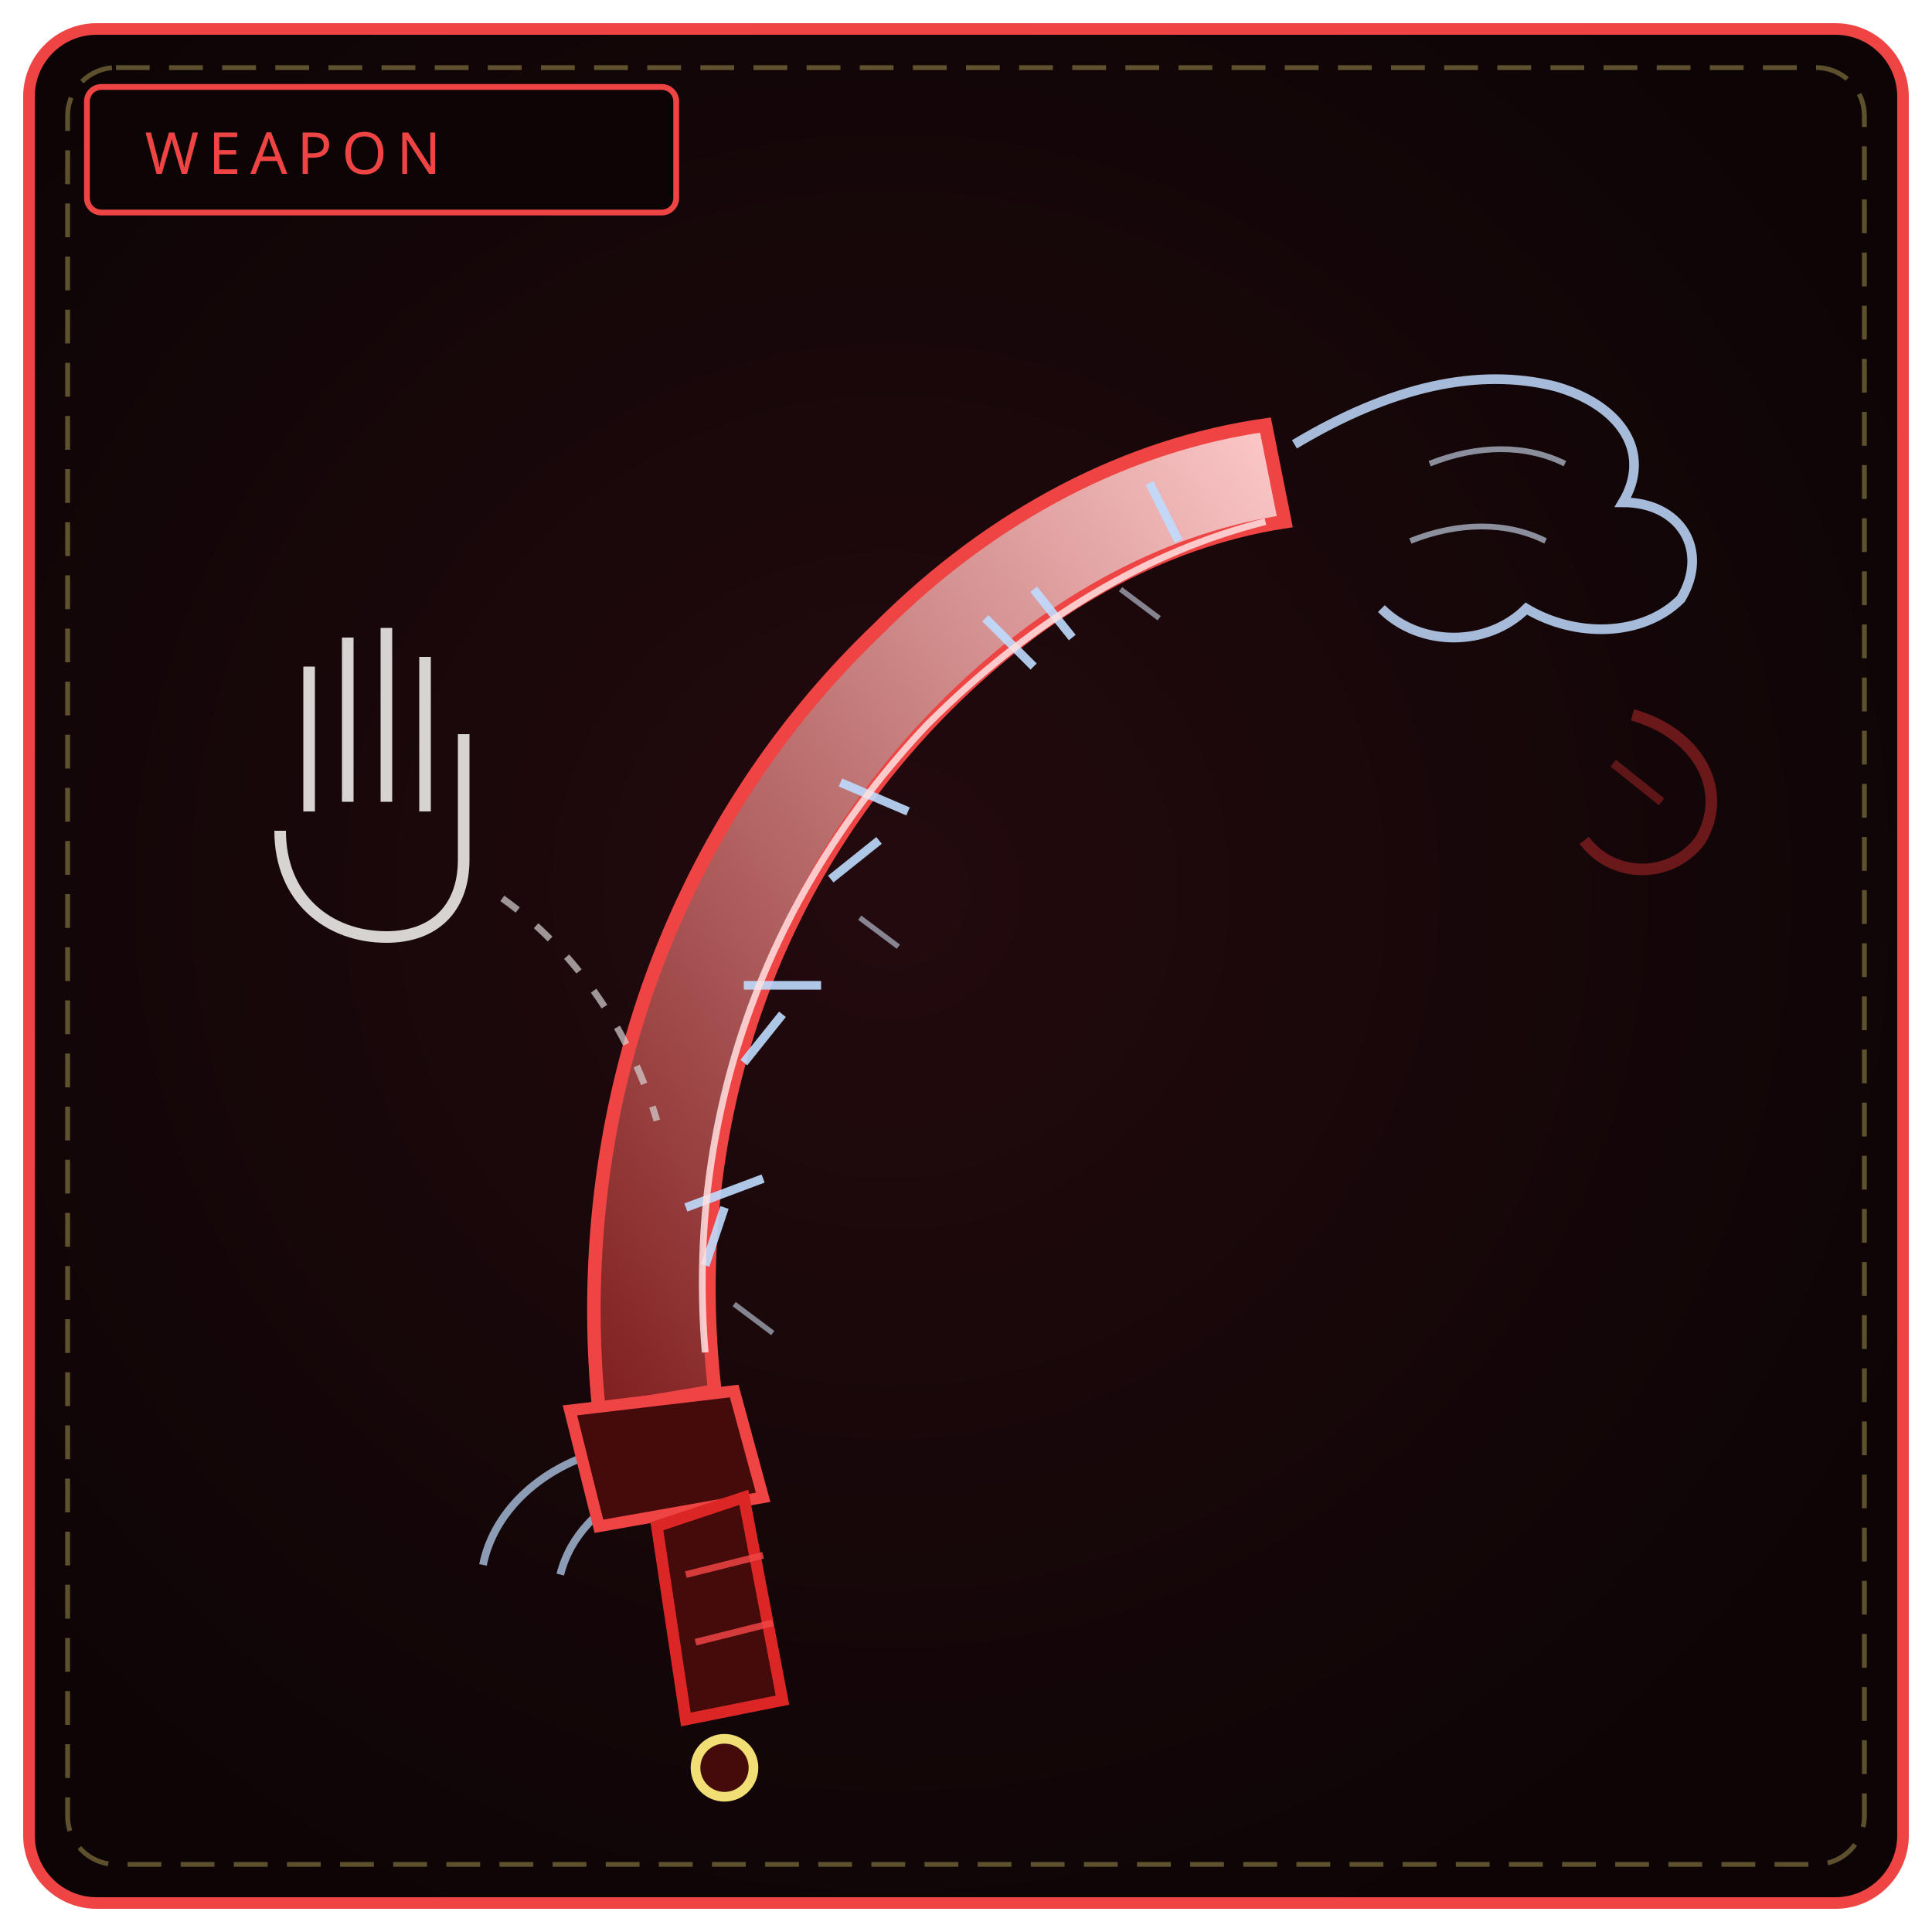
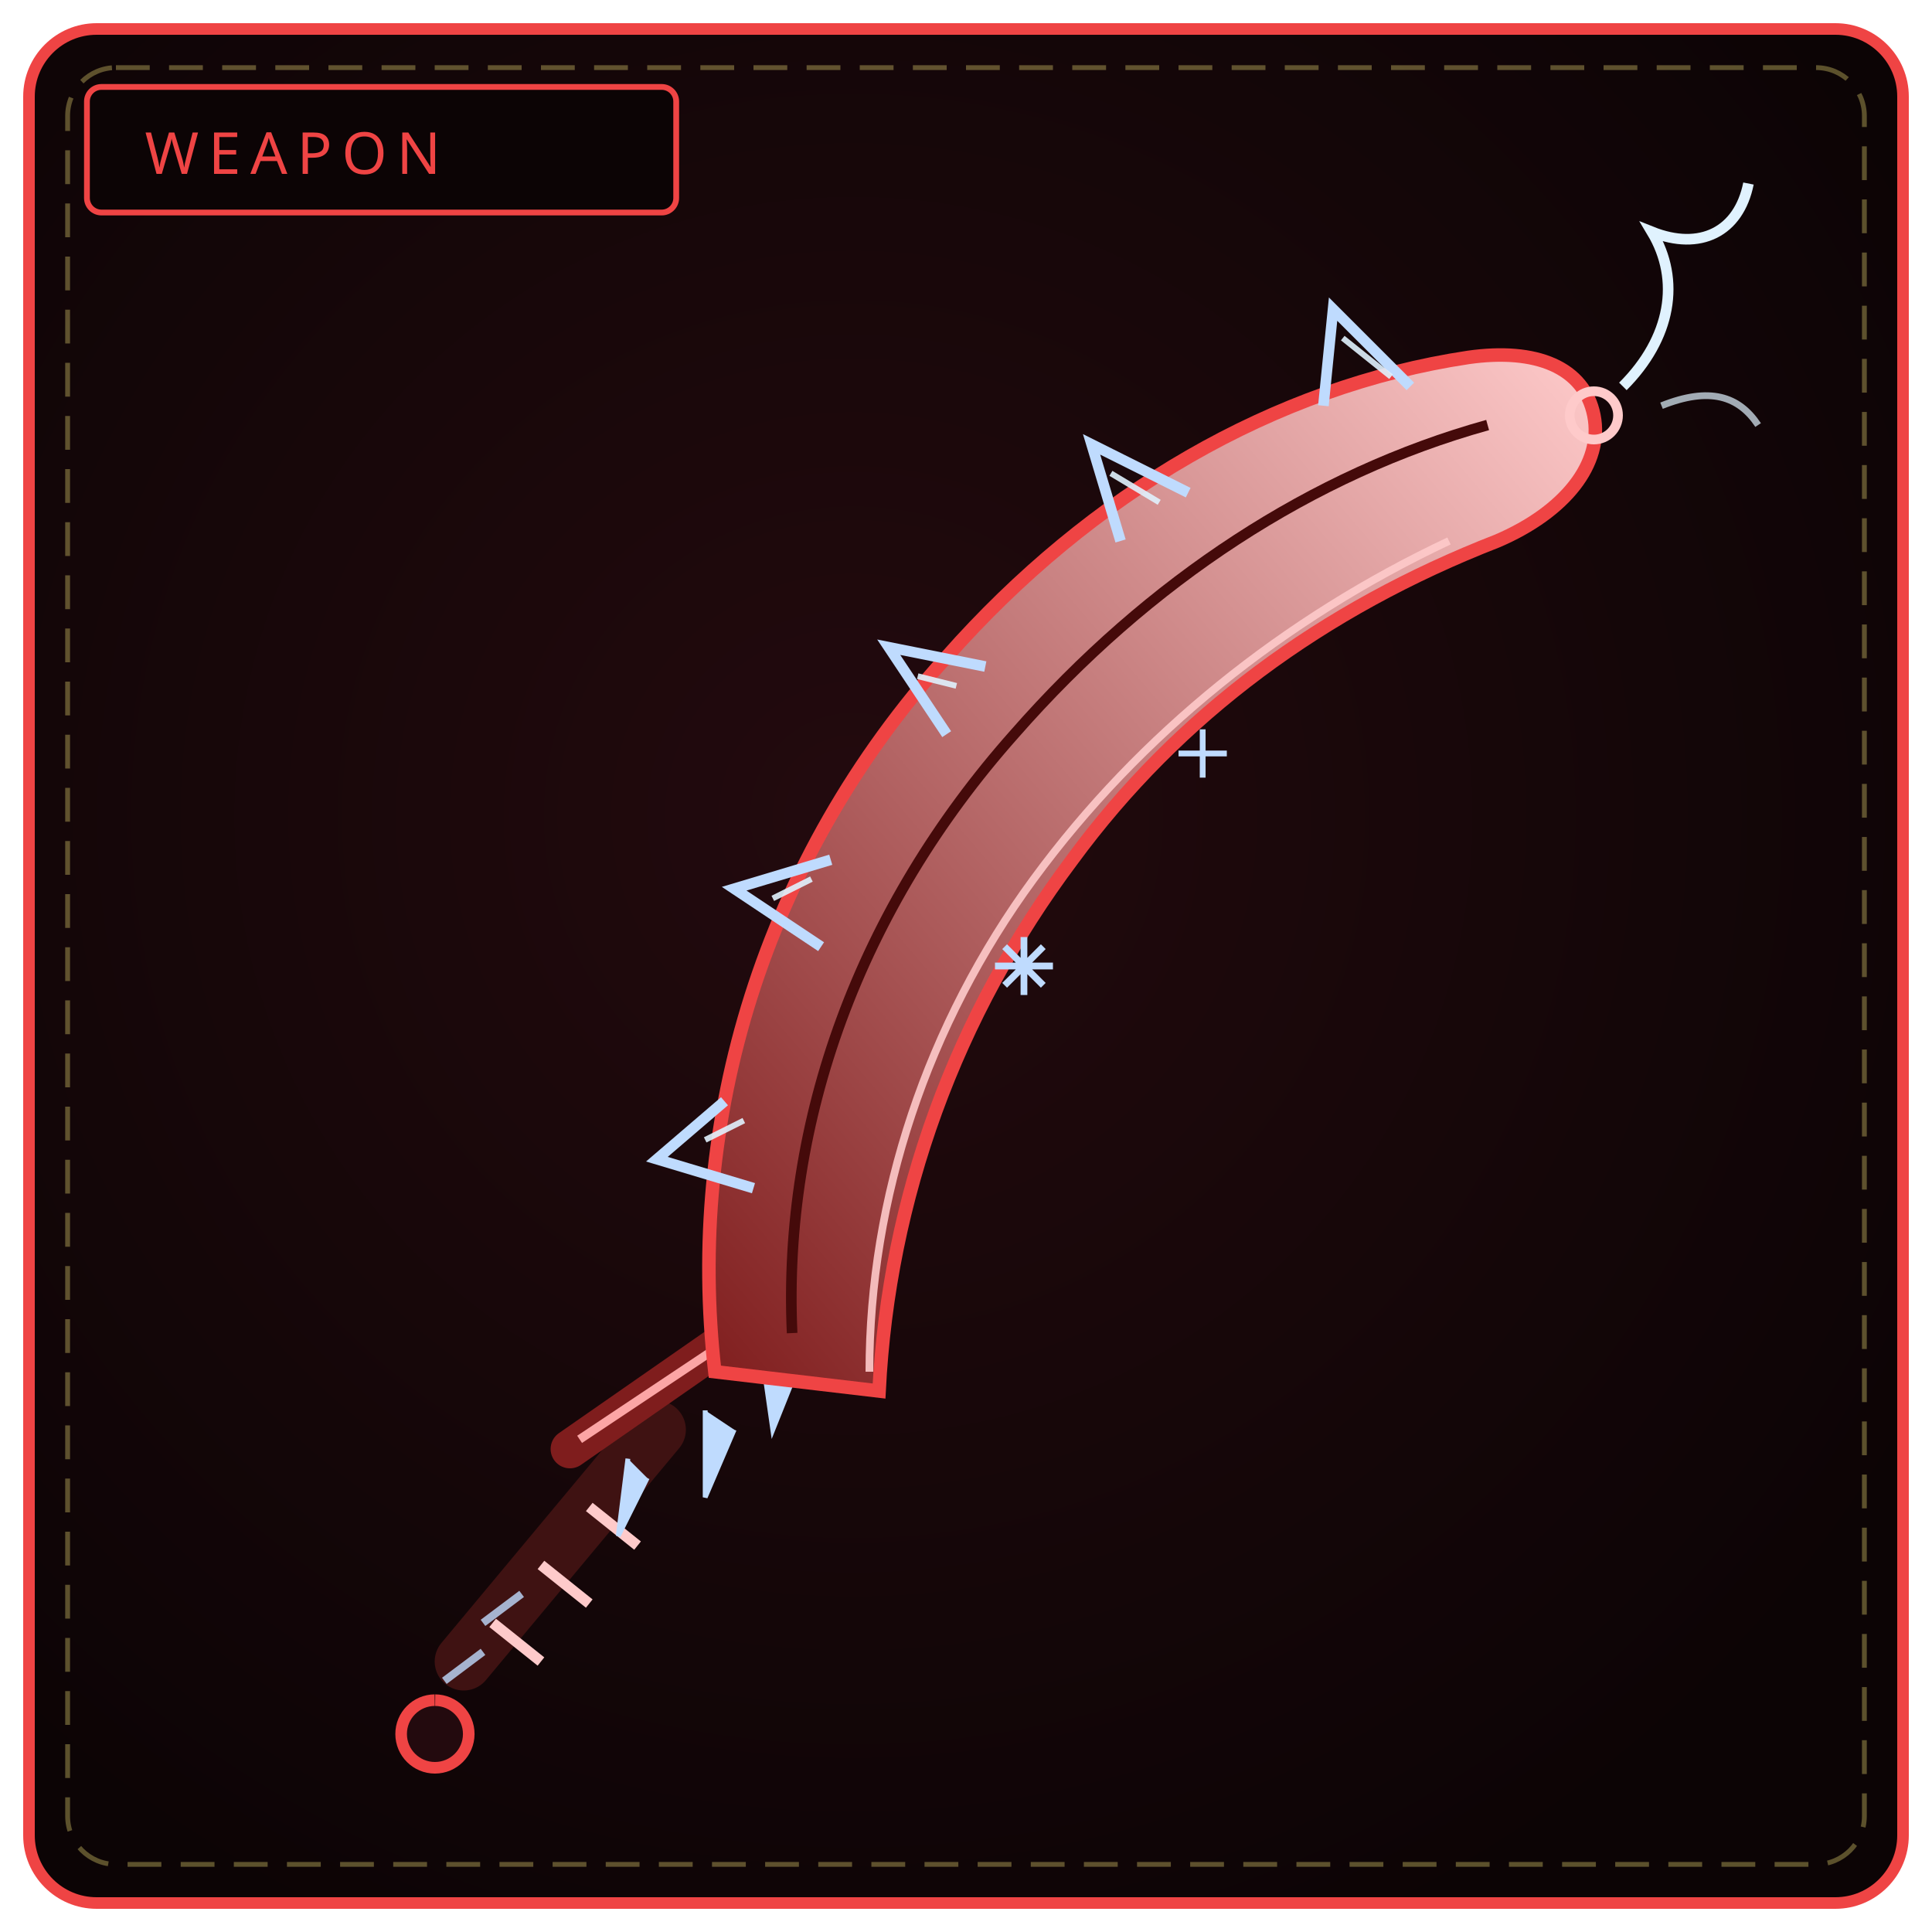
<svg xmlns="http://www.w3.org/2000/svg" viewBox="0 0 400 400" width="100%" height="100%" role="img" aria-label="THE FROZEN FANG">
  <defs>
-     <radialGradient id="bw159" cx="46%" cy="46%" r="64%">
+     <radialGradient id="bw159" cx="44%" cy="42%" r="66%">
      <stop offset="0%" stop-color="#230a0e" />
      <stop offset="100%" stop-color="#0c0405" />
    </radialGradient>
    <linearGradient id="bl159" x1="0" y1="1" x2="1" y2="0">
      <stop offset="0" stop-color="#7f1d1d" />
      <stop offset="1" stop-color="#fecaca" />
    </linearGradient>
  </defs>
  <rect x="6" y="6" width="388" height="388" rx="14" fill="url(#bw159)" stroke="#ef4444" stroke-width="2.4" />
  <rect x="14" y="14" width="372" height="372" rx="10" fill="none" stroke="#f1df76" stroke-width="1" stroke-dasharray="7 4" opacity=".35" />
  <rect x="18" y="18" width="122" height="26" rx="3" fill="#0c0405" stroke="#ef4444" stroke-width="1.2" />
  <text x="30" y="36" fill="#ef4444" font-family="Impact, Arial Black, sans-serif" font-size="12" letter-spacing="2">WEAPON</text>
-   <path d="M124 292 C 118 232, 138 172, 182 130 C 206 106, 234 92, 262 88 L266 108 C 240 112, 216 126, 196 146 C 158 184, 142 236, 148 288 Z" fill="url(#bl159)" stroke="#ef4444" stroke-width="2.8" />
-   <path d="M158 244 L142 250 M150 250 L146 262 M170 204 L154 204 M162 210 L154 220 M188 168 L174 162 M182 174 L172 182 M214 138 L204 128 M222 132 L214 122 M244 112 L238 100" stroke="#bfdbfe" stroke-width="1.8" opacity=".9" />
-   <path d="M152 270 L160 276 M178 190 L186 196 M232 122 L240 128" stroke="#dbeafe" stroke-width="1.1" opacity=".55" />
-   <path d="M146 280 C 142 232, 158 186, 192 150 C 214 128, 238 114, 262 108" fill="none" stroke="#fee2e2" stroke-width="1.4" opacity=".85" />
-   <path d="M268 92 C 288 80, 306 76, 322 80 C 336 84, 342 94, 336 104 C 348 104, 354 114, 348 124 C 340 132, 326 132, 316 126 C 308 134, 294 134, 286 126" fill="none" stroke="#bfdbfe" stroke-width="2" opacity=".85" />
-   <path d="M296 96 C 306 92, 316 92, 324 96 M292 112 C 302 108, 312 108, 320 112" fill="none" stroke="#dbeafe" stroke-width="1.2" opacity=".6" />
-   <path d="M338 148 C 352 152, 358 164, 352 174 C 346 182, 334 182, 328 174" fill="none" stroke="#7f1d1d" stroke-width="2.4" opacity=".8" />
-   <path d="M334 158 L344 166" stroke="#7f1d1d" stroke-width="1.8" opacity=".7" />
-   <path d="M120 302 C 110 306, 102 314, 100 324 M132 308 C 124 312, 118 318, 116 326" fill="none" stroke="#bfdbfe" stroke-width="1.6" opacity=".7" />
-   <path d="M118 292 L152 288 L158 310 L124 316 Z" fill="#450a0a" stroke="#ef4444" stroke-width="2.4" />
-   <path d="M136 316 L142 356 L162 352 L154 310 Z" fill="#450a0a" stroke="#dc2626" stroke-width="2.4" />
-   <path d="M142 326 L158 322 M144 340 L160 336" stroke="#ef4444" stroke-width="1.4" opacity=".85" />
-   <path d="M64 168 L64 138 M72 166 L72 132 M80 166 L80 130 M88 168 L88 136 M58 172 C 58 186, 68 194, 80 194 C 90 194, 96 188, 96 178 L96 152" fill="none" stroke="#d6d3d1" stroke-width="2.4" />
-   <path d="M104 186 C 118 196, 130 212, 136 232" fill="none" stroke="#d6d3d1" stroke-width="1.4" stroke-dasharray="4 5" opacity=".7" />
-   <circle cx="150" cy="366" r="6" fill="#450a0a" stroke="#f1df76" stroke-width="2" />
+   <path d="M96 344 L136 296" stroke="#3f1212" stroke-width="12" stroke-linecap="round" />
+   <path d="M102 336 L112 344 M112 324 L122 332 M122 312 L132 320" stroke="#fecaca" stroke-width="2.2" />
+   <path d="M100 342 L92 348 M108 330 L100 336" stroke="#bfdbfe" stroke-width="1.6" opacity=".8" />
+   <path d="M90 352 a7 7 0 1 0 .1 0" fill="#230a0e" stroke="#ef4444" stroke-width="2.4" />
+   <path d="M118 300 L164 268" stroke="#7f1d1d" stroke-width="8" stroke-linecap="round" />
+   <path d="M120 298 L162 270" stroke="#fca5a5" stroke-width="1.8" />
+   <path d="M130 302 L128 318 L134 306 M146 292 L146 310 L152 296 M158 282 L160 296 L164 286" fill="#bfdbfe" stroke="#bfdbfe" stroke-width="1" />
+   <path d="M148 284 C 142 232, 158 178, 196 136 C 226 102, 264 80, 304 74 C 318 72, 328 76, 330 86 C 332 96, 324 106, 310 112 C 274 126, 244 148, 222 178 C 198 210, 184 248, 182 288 Z" fill="url(#bl159)" stroke="#ef4444" stroke-width="2.8" />
+   <path d="M164 276 C 162 232, 178 188, 210 152 C 238 120, 272 98, 308 88" fill="none" stroke="#450a0a" stroke-width="2.2" />
+   <path d="M180 284 C 180 248, 192 212, 214 182 C 236 152, 266 128, 300 112" fill="none" stroke="#fecaca" stroke-width="1.6" opacity=".9" />
+   <path d="M156 246 L136 240 L150 228 M170 196 L152 184 L172 178 M196 152 L184 134 L204 138 M232 112 L226 92 L246 102 M274 84 L276 64 L292 80" fill="none" stroke="#bfdbfe" stroke-width="2.2" />
+   <path d="M146 236 L154 232 M160 186 L168 182 M190 140 L198 142 M230 98 L240 104 M278 70 L288 78" stroke="#e0f2fe" stroke-width="1.2" opacity=".9" />
+   <path d="M206 200 L218 200 M212 194 L212 206 M208 196 L216 204 M216 196 L208 204" stroke="#bfdbfe" stroke-width="1.4" />
+   <path d="M244 156 L254 156 M249 151 L249 161" stroke="#bfdbfe" stroke-width="1.2" />
+   <circle cx="330" cy="86" r="5" fill="none" stroke="#fecaca" stroke-width="2" />
+   <path d="M336 80 C 346 70, 348 58, 342 48 C 352 52, 360 48, 362 38" fill="none" stroke="#e0f2fe" stroke-width="2.2" />
+   <path d="M344 84 C 354 80, 360 82, 364 88" fill="none" stroke="#e0f2fe" stroke-width="1.4" opacity=".7" />
</svg>
